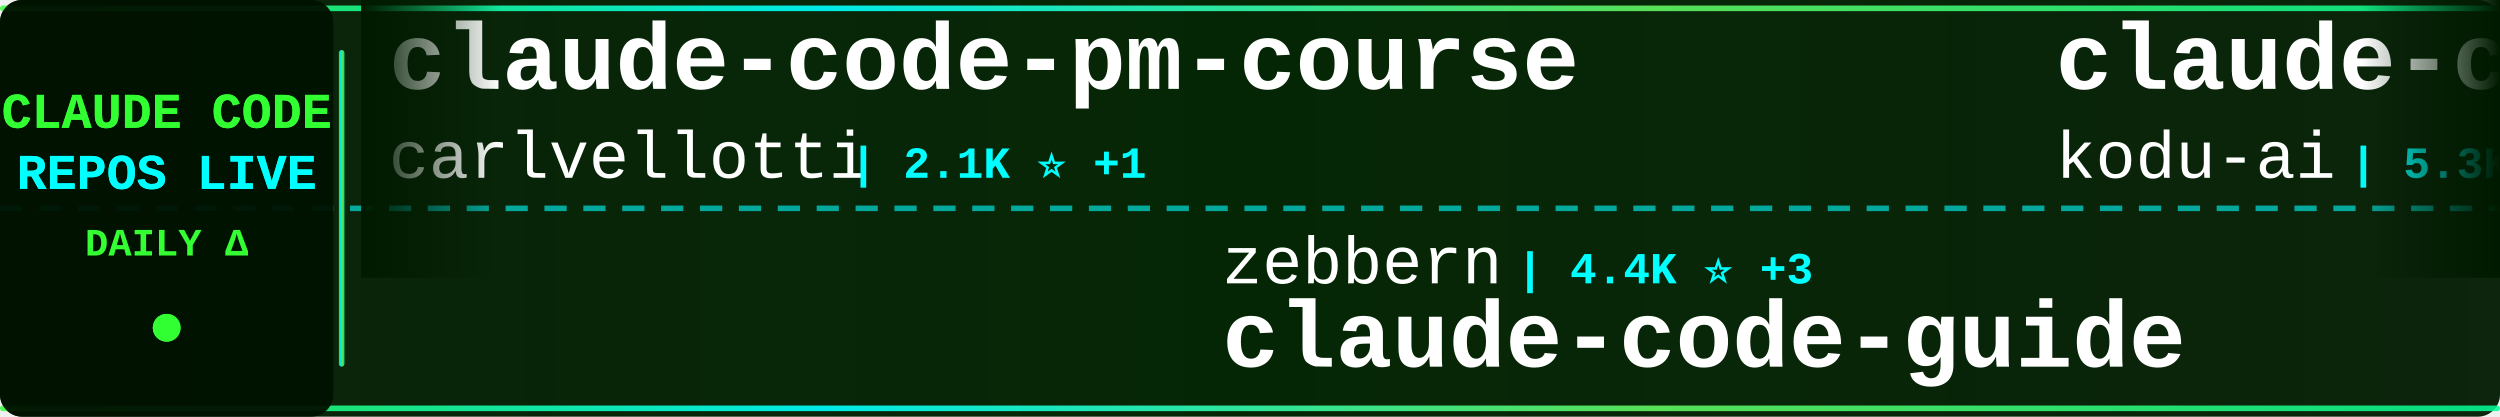
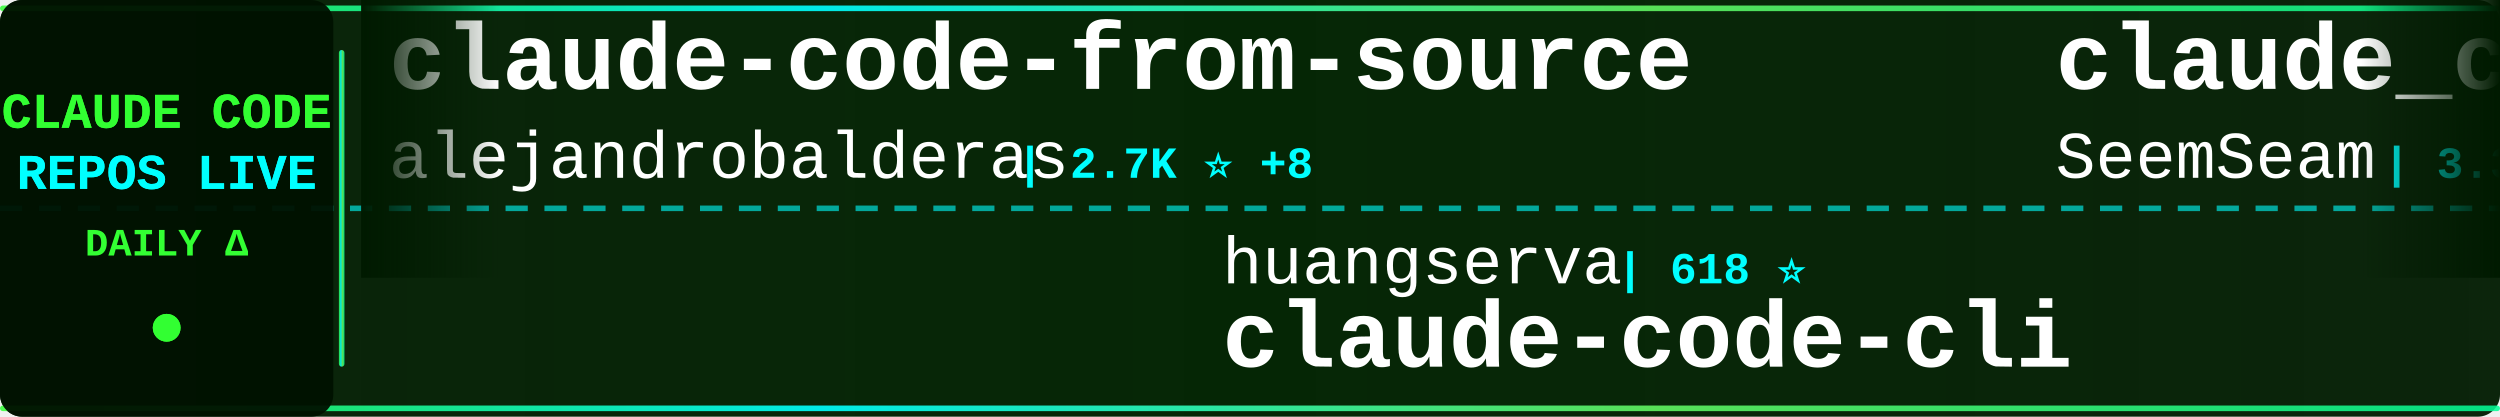
<svg xmlns="http://www.w3.org/2000/svg" width="900" height="150">
  <defs>
    <linearGradient id="tickerBg" x1="0%" y1="0%" x2="100%" y2="0%">
      <stop offset="0%" style="stop-color:#001a00;stop-opacity:0.95" />
      <stop offset="50%" style="stop-color:#002200;stop-opacity:0.98" />
      <stop offset="100%" style="stop-color:#001a00;stop-opacity:0.95" />
    </linearGradient>
    <linearGradient id="borderGrad" x1="0%" y1="0%" x2="100%" y2="0%">
      <stop offset="0%" style="stop-color:#33ff33;stop-opacity:0.85">
        <animate attributeName="stop-opacity" values="0.85;1;0.85" dur="2s" repeatCount="indefinite" />
      </stop>
      <stop offset="33%" style="stop-color:#00ffff;stop-opacity:0.9">
        <animate attributeName="stop-opacity" values="0.9;1;0.9" dur="2.2s" repeatCount="indefinite" />
      </stop>
      <stop offset="66%" style="stop-color:#66ff66;stop-opacity:0.85">
        <animate attributeName="stop-opacity" values="0.85;1;0.85" dur="1.8s" repeatCount="indefinite" />
      </stop>
      <stop offset="100%" style="stop-color:#00ff99;stop-opacity:0.85">
        <animate attributeName="stop-opacity" values="0.85;1;0.85" dur="2s" repeatCount="indefinite" />
      </stop>
    </linearGradient>
    <filter id="textGlow">
      <feGaussianBlur stdDeviation="0.1" result="coloredBlur" />
      <feMerge>
        <feMergeNode in="coloredBlur" />
        <feMergeNode in="SourceGraphic" />
      </feMerge>
    </filter>
    <filter id="metricGlow">
      <feGaussianBlur stdDeviation="0.2" result="coloredBlur" />
      <feMerge>
        <feMergeNode in="coloredBlur" />
        <feMergeNode in="SourceGraphic" />
      </feMerge>
    </filter>
    <linearGradient id="leftFade" x1="0%" y1="0%" x2="100%" y2="0%">
      <stop offset="0%" style="stop-color:#001a00;stop-opacity:1" />
      <stop offset="100%" style="stop-color:#001a00;stop-opacity:0" />
    </linearGradient>
    <linearGradient id="rightFade" x1="0%" y1="0%" x2="100%" y2="0%">
      <stop offset="0%" style="stop-color:#001a00;stop-opacity:0" />
      <stop offset="100%" style="stop-color:#001a00;stop-opacity:1" />
    </linearGradient>
  </defs>
  <rect width="900" height="150" fill="url(#tickerBg)" rx="8" />
  <rect x="0" y="2" width="900" height="2" fill="url(#borderGrad)" rx="1" />
  <rect x="0" y="146" width="900" height="2" fill="url(#borderGrad)" rx="1" />
  <line x1="0" y1="75" x2="900" y2="75" stroke="#00ffff" stroke-width="2" stroke-dasharray="8 6" opacity="0.6" />
  <rect x="0" y="0" width="120" height="150" fill="#001100" opacity="0.95" rx="8" />
  <text x="60" y="46" font-family="'Courier New', monospace" font-size="18" font-weight="bold" fill="#33ff33" text-anchor="middle" filter="url(#textGlow)">
    CLAUDE CODE
  </text>
  <text x="60" y="68" font-family="'Courier New', monospace" font-size="18" font-weight="bold" fill="#00ffff" text-anchor="middle" filter="url(#textGlow)">
    REPOS LIVE
  </text>
  <text x="60" y="92" font-family="'Courier New', monospace" font-size="14" font-weight="bold" fill="#33ff33" text-anchor="middle">
    DAILY Δ
  </text>
  <circle cx="60" cy="118" r="5" fill="#33ff33" filter="url(#metricGlow)">
    <animate attributeName="r" values="4;6;4" dur="1.5s" repeatCount="indefinite" />
    <animate attributeName="opacity" values="0.6;1;0.6" dur="1.5s" repeatCount="indefinite" />
  </circle>
  <rect x="122" y="18" width="2" height="114" fill="url(#borderGrad)" rx="1" />
  <clipPath id="tickerClip">
    <rect x="130" y="0" width="770" height="150" />
  </clipPath>
  <g clip-path="url(#tickerClip)">
    <g id="tickerItems">
      <animateTransform attributeName="transform" attributeType="XML" type="translate" from="0 0" to="-3000 0" dur="54s" repeatCount="indefinite" />
      <g transform="translate(0, 0)">
-         <text x="140" y="32" font-family="'Courier New', monospace" font-size="34" font-weight="bold" fill="#ffffff">claude-code-pm-course</text>
-         <text x="140" y="64" font-family="'Courier New', monospace" font-size="24" font-weight="normal" fill="#ffffff" opacity="1.0">carlvellotti</text>
-         <text x="306" y="64" font-family="'Courier New', monospace" font-size="16" font-weight="bold" fill="#00ffff"> | 2.1K ⭐ +1</text>
+         <text x="140" y="32" font-family="'Courier New', monospace" font-size="34" font-weight="bold" fill="#ffffff">claude-code-from-source</text>
+         <text x="140" y="64" font-family="'Courier New', monospace" font-size="24" font-weight="normal" fill="#ffffff" opacity="1.0">alejandrobalderas</text>
+         <text x="366" y="64" font-family="'Courier New', monospace" font-size="16" font-weight="bold" fill="#00ffff"> | 2.7K ⭐ +8</text>
      </g>
      <g transform="translate(300, 0)">
-         <text x="140" y="102" font-family="'Courier New', monospace" font-size="24" font-weight="normal" fill="#ffffff" opacity="1.0">zebbern</text>
-         <text x="246" y="102" font-family="'Courier New', monospace" font-size="16" font-weight="bold" fill="#00ffff"> | 4.4K ⭐ +3</text>
-         <text x="140" y="132" font-family="'Courier New', monospace" font-size="34" font-weight="bold" fill="#ffffff">claude-code-guide</text>
+         <text x="140" y="102" font-family="'Courier New', monospace" font-size="24" font-weight="normal" fill="#ffffff" opacity="1.0">huangserva</text>
+         <text x="282" y="102" font-family="'Courier New', monospace" font-size="16" font-weight="bold" fill="#00ffff"> | 618 ⭐</text>
+         <text x="140" y="132" font-family="'Courier New', monospace" font-size="34" font-weight="bold" fill="#ffffff">claude-code-cli</text>
      </g>
      <g transform="translate(600, 0)">
-         <text x="140" y="32" font-family="'Courier New', monospace" font-size="34" font-weight="bold" fill="#ffffff">claude-coder</text>
-         <text x="140" y="64" font-family="'Courier New', monospace" font-size="24" font-weight="normal" fill="#ffffff" opacity="1.0">kodu-ai</text>
-         <text x="246" y="64" font-family="'Courier New', monospace" font-size="16" font-weight="bold" fill="#00ffff"> | 5.3K ⭐</text>
+         <text x="140" y="32" font-family="'Courier New', monospace" font-size="34" font-weight="bold" fill="#ffffff">claude_codex_bridge</text>
+         <text x="140" y="64" font-family="'Courier New', monospace" font-size="24" font-weight="normal" fill="#ffffff" opacity="1.0">SeemSeam</text>
+         <text x="258" y="64" font-family="'Courier New', monospace" font-size="16" font-weight="bold" fill="#00ffff"> | 3.3K ⭐ +11</text>
      </g>
      <g transform="translate(900, 0)">
-         <text x="140" y="102" font-family="'Courier New', monospace" font-size="24" font-weight="normal" fill="#ffffff" opacity="1.0">pedrohcgs</text>
-         <text x="270" y="102" font-family="'Courier New', monospace" font-size="16" font-weight="bold" fill="#00ffff"> | 1.4K ⭐ +3</text>
-         <text x="140" y="132" font-family="'Courier New', monospace" font-size="34" font-weight="bold" fill="#ffffff">claude-code-my-workflow</text>
+         <text x="140" y="102" font-family="'Courier New', monospace" font-size="24" font-weight="normal" fill="#ffffff" opacity="1.0">luyao618</text>
+         <text x="258" y="102" font-family="'Courier New', monospace" font-size="16" font-weight="bold" fill="#00ffff"> | 1.6K ⭐ +5</text>
+         <text x="140" y="132" font-family="'Courier New', monospace" font-size="34" font-weight="bold" fill="#ffffff">Claude-Code-Source-Study</text>
      </g>
      <g transform="translate(1200, 0)">
-         <text x="140" y="32" font-family="'Courier New', monospace" font-size="34" font-weight="bold" fill="#ffffff">Claude-Code-Source-Study</text>
-         <text x="140" y="64" font-family="'Courier New', monospace" font-size="24" font-weight="normal" fill="#ffffff" opacity="1.0">luyao618</text>
-         <text x="258" y="64" font-family="'Courier New', monospace" font-size="16" font-weight="bold" fill="#00ffff"> | 1.6K ⭐ +5</text>
+         <text x="140" y="32" font-family="'Courier New', monospace" font-size="34" font-weight="bold" fill="#ffffff">claude-code-video-toolki...</text>
+         <text x="140" y="64" font-family="'Courier New', monospace" font-size="24" font-weight="normal" fill="#ffffff" opacity="1.0">digitalsamba</text>
+         <text x="306" y="64" font-family="'Courier New', monospace" font-size="16" font-weight="bold" fill="#00ffff"> | 1.7K ⭐ +9</text>
      </g>
      <g transform="translate(1500, 0)">
-         <text x="140" y="102" font-family="'Courier New', monospace" font-size="24" font-weight="normal" fill="#ffffff" opacity="1.0">repowise-dev</text>
-         <text x="306" y="102" font-family="'Courier New', monospace" font-size="16" font-weight="bold" fill="#00ffff"> | 1.2K ⭐ +1</text>
-         <text x="140" y="132" font-family="'Courier New', monospace" font-size="34" font-weight="bold" fill="#ffffff">claude-code-prompts</text>
+         <text x="140" y="102" font-family="'Courier New', monospace" font-size="24" font-weight="normal" fill="#ffffff" opacity="1.0">liuup</text>
+         <text x="222" y="102" font-family="'Courier New', monospace" font-size="16" font-weight="bold" fill="#00ffff"> | 3.5K ⭐ +13</text>
+         <text x="140" y="132" font-family="'Courier New', monospace" font-size="34" font-weight="bold" fill="#ffffff">claude-code-analysis</text>
      </g>
      <g transform="translate(1800, 0)">
-         <text x="140" y="32" font-family="'Courier New', monospace" font-size="34" font-weight="bold" fill="#ffffff">claude-code-book</text>
-         <text x="140" y="64" font-family="'Courier New', monospace" font-size="24" font-weight="normal" fill="#ffffff" opacity="1.0">lintsinghua</text>
-         <text x="294" y="64" font-family="'Courier New', monospace" font-size="16" font-weight="bold" fill="#00ffff"> | 3.9K ⭐ +12</text>
+         <text x="140" y="32" font-family="'Courier New', monospace" font-size="34" font-weight="bold" fill="#ffffff">claude-code-infrastructu...</text>
+         <text x="140" y="64" font-family="'Courier New', monospace" font-size="24" font-weight="normal" fill="#ffffff" opacity="1.0">diet103</text>
+         <text x="246" y="64" font-family="'Courier New', monospace" font-size="16" font-weight="bold" fill="#00ffff"> | 9.7K ⭐ +3</text>
      </g>
      <g transform="translate(2100, 0)">
-         <text x="140" y="102" font-family="'Courier New', monospace" font-size="24" font-weight="normal" fill="#ffffff" opacity="1.0">Windy3f3f3f3f</text>
-         <text x="318" y="102" font-family="'Courier New', monospace" font-size="16" font-weight="bold" fill="#00ffff"> | 3.2K ⭐ +13</text>
-         <text x="140" y="132" font-family="'Courier New', monospace" font-size="34" font-weight="bold" fill="#ffffff">how-claude-code-works</text>
+         <text x="140" y="102" font-family="'Courier New', monospace" font-size="24" font-weight="normal" fill="#ffffff" opacity="1.0">simonw</text>
+         <text x="234" y="102" font-family="'Courier New', monospace" font-size="16" font-weight="bold" fill="#00ffff"> | 1.6K ⭐ +4</text>
+         <text x="140" y="132" font-family="'Courier New', monospace" font-size="34" font-weight="bold" fill="#ffffff">claude-code-transcripts</text>
      </g>
      <g transform="translate(2400, 0)">
-         <text x="140" y="32" font-family="'Courier New', monospace" font-size="34" font-weight="bold" fill="#ffffff">claude-code-guide</text>
-         <text x="140" y="64" font-family="'Courier New', monospace" font-size="24" font-weight="normal" fill="#ffffff" opacity="1.0">Cranot</text>
-         <text x="234" y="64" font-family="'Courier New', monospace" font-size="16" font-weight="bold" fill="#00ffff"> | 2.8K ⭐</text>
+         <text x="140" y="32" font-family="'Courier New', monospace" font-size="34" font-weight="bold" fill="#ffffff">claude-code-engineering</text>
+         <text x="140" y="64" font-family="'Courier New', monospace" font-size="24" font-weight="normal" fill="#ffffff" opacity="1.0">huangjia2019</text>
+         <text x="306" y="64" font-family="'Courier New', monospace" font-size="16" font-weight="bold" fill="#00ffff"> | 971 ⭐ +4</text>
      </g>
      <g transform="translate(2700, 0)">
-         <text x="140" y="102" font-family="'Courier New', monospace" font-size="24" font-weight="normal" fill="#ffffff" opacity="1.0">anthropics</text>
-         <text x="282" y="102" font-family="'Courier New', monospace" font-size="16" font-weight="bold" fill="#00ffff"> | 160.8K ⭐ +312</text>
-         <text x="140" y="132" font-family="'Courier New', monospace" font-size="34" font-weight="bold" fill="#ffffff">skills</text>
+         <text x="140" y="102" font-family="'Courier New', monospace" font-size="24" font-weight="normal" fill="#ffffff" opacity="1.0">FlorianBruniaux</text>
+         <text x="342" y="102" font-family="'Courier New', monospace" font-size="16" font-weight="bold" fill="#00ffff"> | 5.4K ⭐ +15</text>
+         <text x="140" y="132" font-family="'Courier New', monospace" font-size="34" font-weight="bold" fill="#ffffff">claude-code-ultimate-gui...</text>
      </g>
      <g transform="translate(3000, 0)">
-         <text x="140" y="32" font-family="'Courier New', monospace" font-size="34" font-weight="bold" fill="#ffffff">claude-code-pm-course</text>
-         <text x="140" y="64" font-family="'Courier New', monospace" font-size="24" font-weight="normal" fill="#ffffff" opacity="1.0">carlvellotti</text>
-         <text x="306" y="64" font-family="'Courier New', monospace" font-size="16" font-weight="bold" fill="#00ffff"> | 2.1K ⭐ +1</text>
+         <text x="140" y="32" font-family="'Courier New', monospace" font-size="34" font-weight="bold" fill="#ffffff">claude-code-from-source</text>
+         <text x="140" y="64" font-family="'Courier New', monospace" font-size="24" font-weight="normal" fill="#ffffff" opacity="1.0">alejandrobalderas</text>
+         <text x="366" y="64" font-family="'Courier New', monospace" font-size="16" font-weight="bold" fill="#00ffff"> | 2.7K ⭐ +8</text>
      </g>
      <g transform="translate(3300, 0)">
-         <text x="140" y="102" font-family="'Courier New', monospace" font-size="24" font-weight="normal" fill="#ffffff" opacity="1.0">zebbern</text>
-         <text x="246" y="102" font-family="'Courier New', monospace" font-size="16" font-weight="bold" fill="#00ffff"> | 4.4K ⭐ +3</text>
-         <text x="140" y="132" font-family="'Courier New', monospace" font-size="34" font-weight="bold" fill="#ffffff">claude-code-guide</text>
+         <text x="140" y="102" font-family="'Courier New', monospace" font-size="24" font-weight="normal" fill="#ffffff" opacity="1.0">huangserva</text>
+         <text x="282" y="102" font-family="'Courier New', monospace" font-size="16" font-weight="bold" fill="#00ffff"> | 618 ⭐</text>
+         <text x="140" y="132" font-family="'Courier New', monospace" font-size="34" font-weight="bold" fill="#ffffff">claude-code-cli</text>
      </g>
      <g transform="translate(3600, 0)">
-         <text x="140" y="32" font-family="'Courier New', monospace" font-size="34" font-weight="bold" fill="#ffffff">claude-coder</text>
-         <text x="140" y="64" font-family="'Courier New', monospace" font-size="24" font-weight="normal" fill="#ffffff" opacity="1.0">kodu-ai</text>
-         <text x="246" y="64" font-family="'Courier New', monospace" font-size="16" font-weight="bold" fill="#00ffff"> | 5.3K ⭐</text>
+         <text x="140" y="32" font-family="'Courier New', monospace" font-size="34" font-weight="bold" fill="#ffffff">claude_codex_bridge</text>
+         <text x="140" y="64" font-family="'Courier New', monospace" font-size="24" font-weight="normal" fill="#ffffff" opacity="1.0">SeemSeam</text>
+         <text x="258" y="64" font-family="'Courier New', monospace" font-size="16" font-weight="bold" fill="#00ffff"> | 3.3K ⭐ +11</text>
      </g>
      <g transform="translate(3900, 0)">
-         <text x="140" y="102" font-family="'Courier New', monospace" font-size="24" font-weight="normal" fill="#ffffff" opacity="1.0">pedrohcgs</text>
-         <text x="270" y="102" font-family="'Courier New', monospace" font-size="16" font-weight="bold" fill="#00ffff"> | 1.4K ⭐ +3</text>
-         <text x="140" y="132" font-family="'Courier New', monospace" font-size="34" font-weight="bold" fill="#ffffff">claude-code-my-workflow</text>
+         <text x="140" y="102" font-family="'Courier New', monospace" font-size="24" font-weight="normal" fill="#ffffff" opacity="1.0">luyao618</text>
+         <text x="258" y="102" font-family="'Courier New', monospace" font-size="16" font-weight="bold" fill="#00ffff"> | 1.6K ⭐ +5</text>
+         <text x="140" y="132" font-family="'Courier New', monospace" font-size="34" font-weight="bold" fill="#ffffff">Claude-Code-Source-Study</text>
      </g>
    </g>
  </g>
  <rect x="130" y="0" width="50" height="100" fill="url(#leftFade)" />
  <rect x="850" y="0" width="50" height="100" fill="url(#rightFade)" />
</svg>
